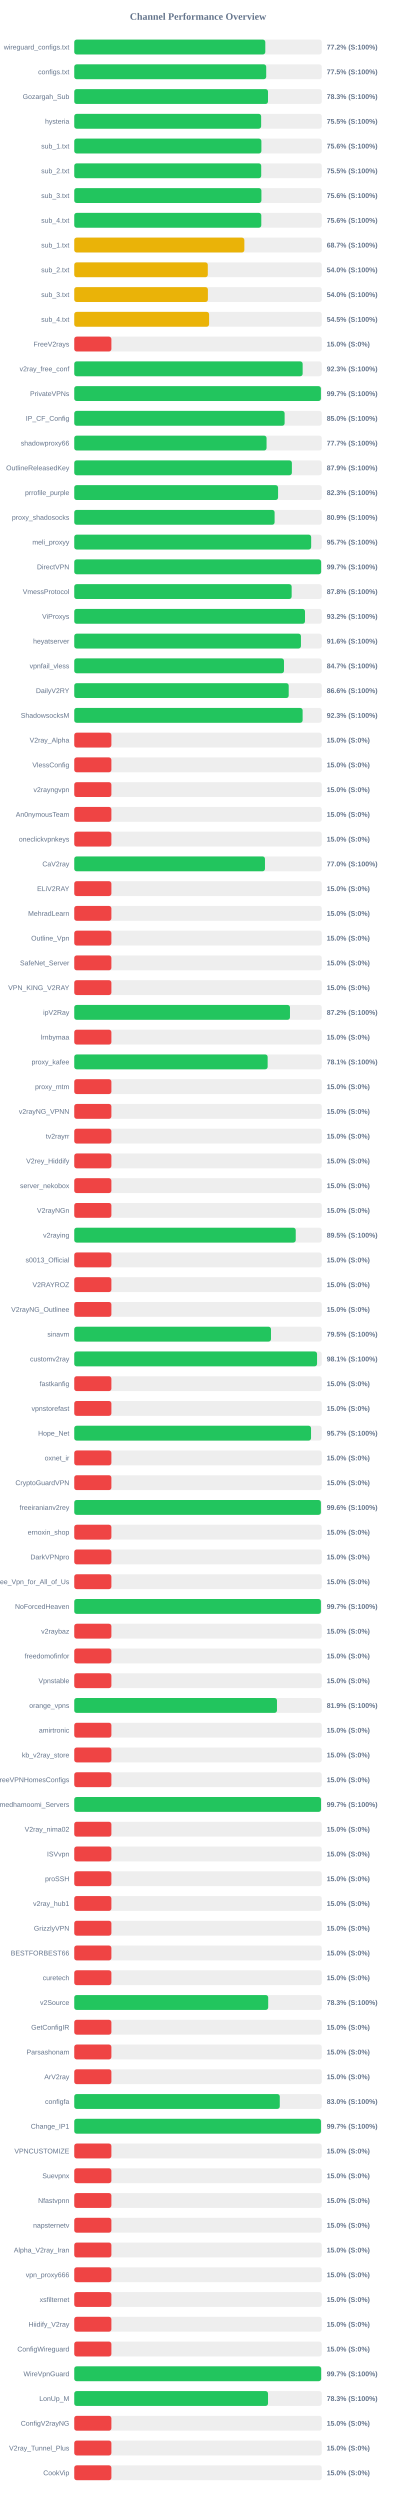
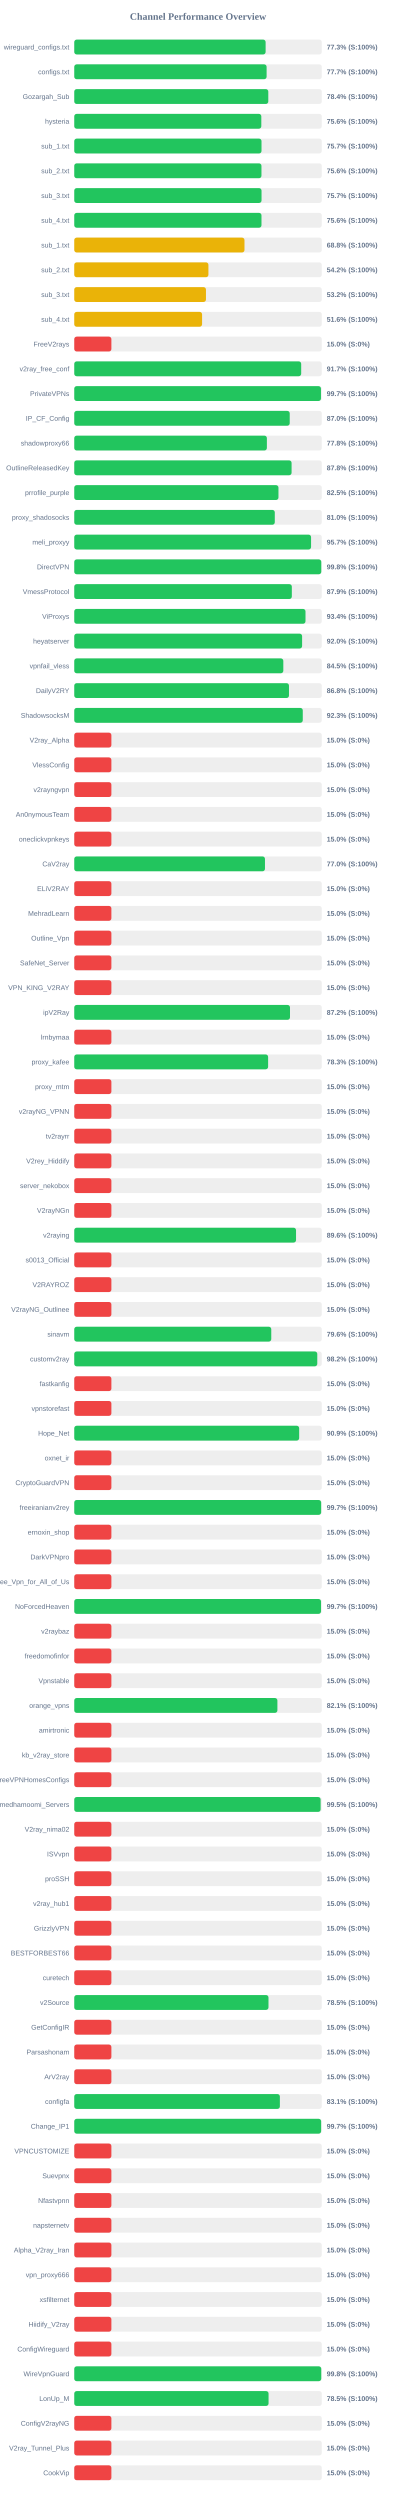
<svg xmlns="http://www.w3.org/2000/svg" width="800" height="5050" version="1.1">
  <style>
        .row { font: 14px Arial; fill: #64748b; }
        .score { font: bold 14px Arial; fill: #64748b; }
    </style>
  <text x="400" y="40" text-anchor="middle" font-size="20px" font-weight="bold" fill="#64748b">Channel Performance Overview</text>
  <rect x="150" y="80" width="500" height="30" fill="#eee" rx="5" />
-   <rect x="150" y="80" width="385.9" height="30" fill="#22c55e" rx="5" />
+   <rect x="150" y="80" width="386.55" height="30" fill="#22c55e" rx="5" />
  <text x="140" y="100" text-anchor="end" class="row">wireguard_configs.txt</text>
-   <text x="660" y="100" text-anchor="start" class="score">77.2% (S:100%)</text>
+   <text x="660" y="100" text-anchor="start" class="score">77.3% (S:100%)</text>
  <rect x="150" y="130" width="500" height="30" fill="#eee" rx="5" />
-   <rect x="150" y="130" width="387.75" height="30" fill="#22c55e" rx="5" />
+   <rect x="150" y="130" width="388.55" height="30" fill="#22c55e" rx="5" />
  <text x="140" y="150" text-anchor="end" class="row">configs.txt</text>
-   <text x="660" y="150" text-anchor="start" class="score">77.5% (S:100%)</text>
+   <text x="660" y="150" text-anchor="start" class="score">77.7% (S:100%)</text>
  <rect x="150" y="180" width="500" height="30" fill="#eee" rx="5" />
-   <rect x="150" y="180" width="391.35" height="30" fill="#22c55e" rx="5" />
+   <rect x="150" y="180" width="391.95" height="30" fill="#22c55e" rx="5" />
  <text x="140" y="200" text-anchor="end" class="row">Gozargah_Sub</text>
-   <text x="660" y="200" text-anchor="start" class="score">78.3% (S:100%)</text>
+   <text x="660" y="200" text-anchor="start" class="score">78.4% (S:100%)</text>
  <rect x="150" y="230" width="500" height="30" fill="#eee" rx="5" />
-   <rect x="150" y="230" width="377.5" height="30" fill="#22c55e" rx="5" />
+   <rect x="150" y="230" width="377.85" height="30" fill="#22c55e" rx="5" />
  <text x="140" y="250" text-anchor="end" class="row">hysteria</text>
-   <text x="660" y="250" text-anchor="start" class="score">75.5% (S:100%)</text>
+   <text x="660" y="250" text-anchor="start" class="score">75.6% (S:100%)</text>
  <rect x="150" y="280" width="500" height="30" fill="#eee" rx="5" />
-   <rect x="150" y="280" width="378.0" height="30" fill="#22c55e" rx="5" />
+   <rect x="150" y="280" width="378.25" height="30" fill="#22c55e" rx="5" />
  <text x="140" y="300" text-anchor="end" class="row">sub_1.txt</text>
-   <text x="660" y="300" text-anchor="start" class="score">75.6% (S:100%)</text>
+   <text x="660" y="300" text-anchor="start" class="score">75.7% (S:100%)</text>
  <rect x="150" y="330" width="500" height="30" fill="#eee" rx="5" />
-   <rect x="150" y="330" width="377.65" height="30" fill="#22c55e" rx="5" />
+   <rect x="150" y="330" width="378.15" height="30" fill="#22c55e" rx="5" />
  <text x="140" y="350" text-anchor="end" class="row">sub_2.txt</text>
-   <text x="660" y="350" text-anchor="start" class="score">75.5% (S:100%)</text>
+   <text x="660" y="350" text-anchor="start" class="score">75.6% (S:100%)</text>
  <rect x="150" y="380" width="500" height="30" fill="#eee" rx="5" />
-   <rect x="150" y="380" width="378.05" height="30" fill="#22c55e" rx="5" />
+   <rect x="150" y="380" width="378.3" height="30" fill="#22c55e" rx="5" />
  <text x="140" y="400" text-anchor="end" class="row">sub_3.txt</text>
-   <text x="660" y="400" text-anchor="start" class="score">75.6% (S:100%)</text>
+   <text x="660" y="400" text-anchor="start" class="score">75.7% (S:100%)</text>
  <rect x="150" y="430" width="500" height="30" fill="#eee" rx="5" />
-   <rect x="150" y="430" width="377.8" height="30" fill="#22c55e" rx="5" />
+   <rect x="150" y="430" width="378.2" height="30" fill="#22c55e" rx="5" />
  <text x="140" y="450" text-anchor="end" class="row">sub_4.txt</text>
  <text x="660" y="450" text-anchor="start" class="score">75.6% (S:100%)</text>
  <rect x="150" y="480" width="500" height="30" fill="#eee" rx="5" />
-   <rect x="150" y="480" width="343.6" height="30" fill="#eab308" rx="5" />
+   <rect x="150" y="480" width="343.85" height="30" fill="#eab308" rx="5" />
  <text x="140" y="500" text-anchor="end" class="row">sub_1.txt</text>
-   <text x="660" y="500" text-anchor="start" class="score">68.7% (S:100%)</text>
+   <text x="660" y="500" text-anchor="start" class="score">68.8% (S:100%)</text>
  <rect x="150" y="530" width="500" height="30" fill="#eee" rx="5" />
-   <rect x="150" y="530" width="269.75" height="30" fill="#eab308" rx="5" />
+   <rect x="150" y="530" width="271.0" height="30" fill="#eab308" rx="5" />
  <text x="140" y="550" text-anchor="end" class="row">sub_2.txt</text>
-   <text x="660" y="550" text-anchor="start" class="score">54.0% (S:100%)</text>
+   <text x="660" y="550" text-anchor="start" class="score">54.2% (S:100%)</text>
  <rect x="150" y="580" width="500" height="30" fill="#eee" rx="5" />
-   <rect x="150" y="580" width="269.95" height="30" fill="#eab308" rx="5" />
+   <rect x="150" y="580" width="266.05" height="30" fill="#eab308" rx="5" />
  <text x="140" y="600" text-anchor="end" class="row">sub_3.txt</text>
-   <text x="660" y="600" text-anchor="start" class="score">54.0% (S:100%)</text>
+   <text x="660" y="600" text-anchor="start" class="score">53.2% (S:100%)</text>
  <rect x="150" y="630" width="500" height="30" fill="#eee" rx="5" />
-   <rect x="150" y="630" width="272.35" height="30" fill="#eab308" rx="5" />
+   <rect x="150" y="630" width="258.2" height="30" fill="#eab308" rx="5" />
  <text x="140" y="650" text-anchor="end" class="row">sub_4.txt</text>
-   <text x="660" y="650" text-anchor="start" class="score">54.5% (S:100%)</text>
+   <text x="660" y="650" text-anchor="start" class="score">51.6% (S:100%)</text>
  <rect x="150" y="680" width="500" height="30" fill="#eee" rx="5" />
  <rect x="150" y="680" width="75.0" height="30" fill="#ef4444" rx="5" />
  <text x="140" y="700" text-anchor="end" class="row">FreeV2rays</text>
  <text x="660" y="700" text-anchor="start" class="score">15.0% (S:0%)</text>
  <rect x="150" y="730" width="500" height="30" fill="#eee" rx="5" />
-   <rect x="150" y="730" width="461.35" height="30" fill="#22c55e" rx="5" />
+   <rect x="150" y="730" width="458.4" height="30" fill="#22c55e" rx="5" />
  <text x="140" y="750" text-anchor="end" class="row">v2ray_free_conf</text>
-   <text x="660" y="750" text-anchor="start" class="score">92.3% (S:100%)</text>
+   <text x="660" y="750" text-anchor="start" class="score">91.7% (S:100%)</text>
  <rect x="150" y="780" width="500" height="30" fill="#eee" rx="5" />
-   <rect x="150" y="780" width="498.25" height="30" fill="#22c55e" rx="5" />
+   <rect x="150" y="780" width="498.35" height="30" fill="#22c55e" rx="5" />
  <text x="140" y="800" text-anchor="end" class="row">PrivateVPNs</text>
  <text x="660" y="800" text-anchor="start" class="score">99.7% (S:100%)</text>
  <rect x="150" y="830" width="500" height="30" fill="#eee" rx="5" />
-   <rect x="150" y="830" width="424.95" height="30" fill="#22c55e" rx="5" />
+   <rect x="150" y="830" width="435.25" height="30" fill="#22c55e" rx="5" />
  <text x="140" y="850" text-anchor="end" class="row">IP_CF_Config</text>
-   <text x="660" y="850" text-anchor="start" class="score">85.0% (S:100%)</text>
+   <text x="660" y="850" text-anchor="start" class="score">87.0% (S:100%)</text>
  <rect x="150" y="880" width="500" height="30" fill="#eee" rx="5" />
-   <rect x="150" y="880" width="388.45" height="30" fill="#22c55e" rx="5" />
+   <rect x="150" y="880" width="389.1" height="30" fill="#22c55e" rx="5" />
  <text x="140" y="900" text-anchor="end" class="row">shadowproxy66</text>
-   <text x="660" y="900" text-anchor="start" class="score">77.7% (S:100%)</text>
+   <text x="660" y="900" text-anchor="start" class="score">77.8% (S:100%)</text>
  <rect x="150" y="930" width="500" height="30" fill="#eee" rx="5" />
-   <rect x="150" y="930" width="439.6" height="30" fill="#22c55e" rx="5" />
+   <rect x="150" y="930" width="439.0" height="30" fill="#22c55e" rx="5" />
  <text x="140" y="950" text-anchor="end" class="row">OutlineReleasedKey</text>
-   <text x="660" y="950" text-anchor="start" class="score">87.9% (S:100%)</text>
+   <text x="660" y="950" text-anchor="start" class="score">87.8% (S:100%)</text>
  <rect x="150" y="980" width="500" height="30" fill="#eee" rx="5" />
-   <rect x="150" y="980" width="411.7" height="30" fill="#22c55e" rx="5" />
+   <rect x="150" y="980" width="412.5" height="30" fill="#22c55e" rx="5" />
  <text x="140" y="1000" text-anchor="end" class="row">prrofile_purple</text>
-   <text x="660" y="1000" text-anchor="start" class="score">82.3% (S:100%)</text>
+   <text x="660" y="1000" text-anchor="start" class="score">82.5% (S:100%)</text>
  <rect x="150" y="1030" width="500" height="30" fill="#eee" rx="5" />
-   <rect x="150" y="1030" width="404.7" height="30" fill="#22c55e" rx="5" />
+   <rect x="150" y="1030" width="405.1" height="30" fill="#22c55e" rx="5" />
  <text x="140" y="1050" text-anchor="end" class="row">proxy_shadosocks</text>
-   <text x="660" y="1050" text-anchor="start" class="score">80.9% (S:100%)</text>
+   <text x="660" y="1050" text-anchor="start" class="score">81.0% (S:100%)</text>
  <rect x="150" y="1080" width="500" height="30" fill="#eee" rx="5" />
-   <rect x="150" y="1080" width="478.55" height="30" fill="#22c55e" rx="5" />
+   <rect x="150" y="1080" width="478.35" height="30" fill="#22c55e" rx="5" />
  <text x="140" y="1100" text-anchor="end" class="row">meli_proxyy</text>
  <text x="660" y="1100" text-anchor="start" class="score">95.7% (S:100%)</text>
  <rect x="150" y="1130" width="500" height="30" fill="#eee" rx="5" />
-   <rect x="150" y="1130" width="498.65" height="30" fill="#22c55e" rx="5" />
+   <rect x="150" y="1130" width="498.95" height="30" fill="#22c55e" rx="5" />
  <text x="140" y="1150" text-anchor="end" class="row">DirectVPN</text>
-   <text x="660" y="1150" text-anchor="start" class="score">99.7% (S:100%)</text>
+   <text x="660" y="1150" text-anchor="start" class="score">99.8% (S:100%)</text>
  <rect x="150" y="1180" width="500" height="30" fill="#eee" rx="5" />
-   <rect x="150" y="1180" width="439.15" height="30" fill="#22c55e" rx="5" />
+   <rect x="150" y="1180" width="439.5" height="30" fill="#22c55e" rx="5" />
  <text x="140" y="1200" text-anchor="end" class="row">VmessProtocol</text>
-   <text x="660" y="1200" text-anchor="start" class="score">87.8% (S:100%)</text>
+   <text x="660" y="1200" text-anchor="start" class="score">87.9% (S:100%)</text>
  <rect x="150" y="1230" width="500" height="30" fill="#eee" rx="5" />
-   <rect x="150" y="1230" width="466.1" height="30" fill="#22c55e" rx="5" />
+   <rect x="150" y="1230" width="467.1" height="30" fill="#22c55e" rx="5" />
  <text x="140" y="1250" text-anchor="end" class="row">ViProxys</text>
-   <text x="660" y="1250" text-anchor="start" class="score">93.2% (S:100%)</text>
+   <text x="660" y="1250" text-anchor="start" class="score">93.4% (S:100%)</text>
  <rect x="150" y="1280" width="500" height="30" fill="#eee" rx="5" />
-   <rect x="150" y="1280" width="457.9" height="30" fill="#22c55e" rx="5" />
+   <rect x="150" y="1280" width="460.25" height="30" fill="#22c55e" rx="5" />
  <text x="140" y="1300" text-anchor="end" class="row">heyatserver</text>
-   <text x="660" y="1300" text-anchor="start" class="score">91.6% (S:100%)</text>
+   <text x="660" y="1300" text-anchor="start" class="score">92.0% (S:100%)</text>
  <rect x="150" y="1330" width="500" height="30" fill="#eee" rx="5" />
-   <rect x="150" y="1330" width="423.65" height="30" fill="#22c55e" rx="5" />
+   <rect x="150" y="1330" width="422.3" height="30" fill="#22c55e" rx="5" />
  <text x="140" y="1350" text-anchor="end" class="row">vpnfail_vless</text>
-   <text x="660" y="1350" text-anchor="start" class="score">84.7% (S:100%)</text>
+   <text x="660" y="1350" text-anchor="start" class="score">84.5% (S:100%)</text>
  <rect x="150" y="1380" width="500" height="30" fill="#eee" rx="5" />
-   <rect x="150" y="1380" width="433.2" height="30" fill="#22c55e" rx="5" />
+   <rect x="150" y="1380" width="433.75" height="30" fill="#22c55e" rx="5" />
  <text x="140" y="1400" text-anchor="end" class="row">DailyV2RY</text>
-   <text x="660" y="1400" text-anchor="start" class="score">86.6% (S:100%)</text>
+   <text x="660" y="1400" text-anchor="start" class="score">86.8% (S:100%)</text>
  <rect x="150" y="1430" width="500" height="30" fill="#eee" rx="5" />
-   <rect x="150" y="1430" width="461.3" height="30" fill="#22c55e" rx="5" />
+   <rect x="150" y="1430" width="461.6" height="30" fill="#22c55e" rx="5" />
  <text x="140" y="1450" text-anchor="end" class="row">ShadowsocksM</text>
  <text x="660" y="1450" text-anchor="start" class="score">92.3% (S:100%)</text>
  <rect x="150" y="1480" width="500" height="30" fill="#eee" rx="5" />
  <rect x="150" y="1480" width="75.0" height="30" fill="#ef4444" rx="5" />
  <text x="140" y="1500" text-anchor="end" class="row">V2ray_Alpha</text>
  <text x="660" y="1500" text-anchor="start" class="score">15.0% (S:0%)</text>
  <rect x="150" y="1530" width="500" height="30" fill="#eee" rx="5" />
  <rect x="150" y="1530" width="75.0" height="30" fill="#ef4444" rx="5" />
  <text x="140" y="1550" text-anchor="end" class="row">VlessConfig</text>
  <text x="660" y="1550" text-anchor="start" class="score">15.0% (S:0%)</text>
  <rect x="150" y="1580" width="500" height="30" fill="#eee" rx="5" />
  <rect x="150" y="1580" width="75.0" height="30" fill="#ef4444" rx="5" />
  <text x="140" y="1600" text-anchor="end" class="row">v2rayngvpn</text>
  <text x="660" y="1600" text-anchor="start" class="score">15.0% (S:0%)</text>
  <rect x="150" y="1630" width="500" height="30" fill="#eee" rx="5" />
  <rect x="150" y="1630" width="75.0" height="30" fill="#ef4444" rx="5" />
  <text x="140" y="1650" text-anchor="end" class="row">An0nymousTeam</text>
  <text x="660" y="1650" text-anchor="start" class="score">15.0% (S:0%)</text>
  <rect x="150" y="1680" width="500" height="30" fill="#eee" rx="5" />
  <rect x="150" y="1680" width="75.0" height="30" fill="#ef4444" rx="5" />
  <text x="140" y="1700" text-anchor="end" class="row">oneclickvpnkeys</text>
  <text x="660" y="1700" text-anchor="start" class="score">15.0% (S:0%)</text>
  <rect x="150" y="1730" width="500" height="30" fill="#eee" rx="5" />
  <rect x="150" y="1730" width="385.25" height="30" fill="#22c55e" rx="5" />
  <text x="140" y="1750" text-anchor="end" class="row">CaV2ray</text>
  <text x="660" y="1750" text-anchor="start" class="score">77.0% (S:100%)</text>
  <rect x="150" y="1780" width="500" height="30" fill="#eee" rx="5" />
  <rect x="150" y="1780" width="75.0" height="30" fill="#ef4444" rx="5" />
  <text x="140" y="1800" text-anchor="end" class="row">ELiV2RAY</text>
  <text x="660" y="1800" text-anchor="start" class="score">15.0% (S:0%)</text>
  <rect x="150" y="1830" width="500" height="30" fill="#eee" rx="5" />
  <rect x="150" y="1830" width="75.0" height="30" fill="#ef4444" rx="5" />
  <text x="140" y="1850" text-anchor="end" class="row">MehradLearn</text>
  <text x="660" y="1850" text-anchor="start" class="score">15.0% (S:0%)</text>
  <rect x="150" y="1880" width="500" height="30" fill="#eee" rx="5" />
  <rect x="150" y="1880" width="75.0" height="30" fill="#ef4444" rx="5" />
  <text x="140" y="1900" text-anchor="end" class="row">Outline_Vpn</text>
  <text x="660" y="1900" text-anchor="start" class="score">15.0% (S:0%)</text>
  <rect x="150" y="1930" width="500" height="30" fill="#eee" rx="5" />
  <rect x="150" y="1930" width="75.0" height="30" fill="#ef4444" rx="5" />
  <text x="140" y="1950" text-anchor="end" class="row">SafeNet_Server</text>
  <text x="660" y="1950" text-anchor="start" class="score">15.0% (S:0%)</text>
  <rect x="150" y="1980" width="500" height="30" fill="#eee" rx="5" />
  <rect x="150" y="1980" width="75.0" height="30" fill="#ef4444" rx="5" />
  <text x="140" y="2000" text-anchor="end" class="row">VPN_KING_V2RAY</text>
  <text x="660" y="2000" text-anchor="start" class="score">15.0% (S:0%)</text>
  <rect x="150" y="2030" width="500" height="30" fill="#eee" rx="5" />
-   <rect x="150" y="2030" width="435.75" height="30" fill="#22c55e" rx="5" />
+   <rect x="150" y="2030" width="435.8" height="30" fill="#22c55e" rx="5" />
  <text x="140" y="2050" text-anchor="end" class="row">ipV2Ray</text>
  <text x="660" y="2050" text-anchor="start" class="score">87.2% (S:100%)</text>
  <rect x="150" y="2080" width="500" height="30" fill="#eee" rx="5" />
  <rect x="150" y="2080" width="75.0" height="30" fill="#ef4444" rx="5" />
  <text x="140" y="2100" text-anchor="end" class="row">lrnbymaa</text>
  <text x="660" y="2100" text-anchor="start" class="score">15.0% (S:0%)</text>
  <rect x="150" y="2130" width="500" height="30" fill="#eee" rx="5" />
-   <rect x="150" y="2130" width="390.65" height="30" fill="#22c55e" rx="5" />
+   <rect x="150" y="2130" width="391.6" height="30" fill="#22c55e" rx="5" />
  <text x="140" y="2150" text-anchor="end" class="row">proxy_kafee</text>
-   <text x="660" y="2150" text-anchor="start" class="score">78.1% (S:100%)</text>
+   <text x="660" y="2150" text-anchor="start" class="score">78.3% (S:100%)</text>
  <rect x="150" y="2180" width="500" height="30" fill="#eee" rx="5" />
  <rect x="150" y="2180" width="75.0" height="30" fill="#ef4444" rx="5" />
  <text x="140" y="2200" text-anchor="end" class="row">proxy_mtm</text>
  <text x="660" y="2200" text-anchor="start" class="score">15.0% (S:0%)</text>
  <rect x="150" y="2230" width="500" height="30" fill="#eee" rx="5" />
  <rect x="150" y="2230" width="75.0" height="30" fill="#ef4444" rx="5" />
  <text x="140" y="2250" text-anchor="end" class="row">v2rayNG_VPNN</text>
  <text x="660" y="2250" text-anchor="start" class="score">15.0% (S:0%)</text>
  <rect x="150" y="2280" width="500" height="30" fill="#eee" rx="5" />
  <rect x="150" y="2280" width="75.0" height="30" fill="#ef4444" rx="5" />
  <text x="140" y="2300" text-anchor="end" class="row">tv2rayrr</text>
  <text x="660" y="2300" text-anchor="start" class="score">15.0% (S:0%)</text>
  <rect x="150" y="2330" width="500" height="30" fill="#eee" rx="5" />
  <rect x="150" y="2330" width="75.0" height="30" fill="#ef4444" rx="5" />
  <text x="140" y="2350" text-anchor="end" class="row">V2rey_Hiddify</text>
  <text x="660" y="2350" text-anchor="start" class="score">15.0% (S:0%)</text>
  <rect x="150" y="2380" width="500" height="30" fill="#eee" rx="5" />
  <rect x="150" y="2380" width="75.0" height="30" fill="#ef4444" rx="5" />
  <text x="140" y="2400" text-anchor="end" class="row">server_nekobox</text>
  <text x="660" y="2400" text-anchor="start" class="score">15.0% (S:0%)</text>
  <rect x="150" y="2430" width="500" height="30" fill="#eee" rx="5" />
  <rect x="150" y="2430" width="75.0" height="30" fill="#ef4444" rx="5" />
  <text x="140" y="2450" text-anchor="end" class="row">V2rayNGn</text>
  <text x="660" y="2450" text-anchor="start" class="score">15.0% (S:0%)</text>
  <rect x="150" y="2480" width="500" height="30" fill="#eee" rx="5" />
-   <rect x="150" y="2480" width="447.4" height="30" fill="#22c55e" rx="5" />
+   <rect x="150" y="2480" width="448.0" height="30" fill="#22c55e" rx="5" />
  <text x="140" y="2500" text-anchor="end" class="row">v2raying</text>
-   <text x="660" y="2500" text-anchor="start" class="score">89.5% (S:100%)</text>
+   <text x="660" y="2500" text-anchor="start" class="score">89.6% (S:100%)</text>
  <rect x="150" y="2530" width="500" height="30" fill="#eee" rx="5" />
  <rect x="150" y="2530" width="75.0" height="30" fill="#ef4444" rx="5" />
  <text x="140" y="2550" text-anchor="end" class="row">s0013_Official</text>
  <text x="660" y="2550" text-anchor="start" class="score">15.0% (S:0%)</text>
  <rect x="150" y="2580" width="500" height="30" fill="#eee" rx="5" />
  <rect x="150" y="2580" width="75.0" height="30" fill="#ef4444" rx="5" />
  <text x="140" y="2600" text-anchor="end" class="row">V2RAYROZ</text>
  <text x="660" y="2600" text-anchor="start" class="score">15.0% (S:0%)</text>
  <rect x="150" y="2630" width="500" height="30" fill="#eee" rx="5" />
  <rect x="150" y="2630" width="75.0" height="30" fill="#ef4444" rx="5" />
  <text x="140" y="2650" text-anchor="end" class="row">V2rayNG_Outlinee</text>
  <text x="660" y="2650" text-anchor="start" class="score">15.0% (S:0%)</text>
  <rect x="150" y="2680" width="500" height="30" fill="#eee" rx="5" />
-   <rect x="150" y="2680" width="397.4" height="30" fill="#22c55e" rx="5" />
+   <rect x="150" y="2680" width="397.95" height="30" fill="#22c55e" rx="5" />
  <text x="140" y="2700" text-anchor="end" class="row">sinavm</text>
-   <text x="660" y="2700" text-anchor="start" class="score">79.5% (S:100%)</text>
+   <text x="660" y="2700" text-anchor="start" class="score">79.6% (S:100%)</text>
  <rect x="150" y="2730" width="500" height="30" fill="#eee" rx="5" />
-   <rect x="150" y="2730" width="490.45" height="30" fill="#22c55e" rx="5" />
+   <rect x="150" y="2730" width="490.9" height="30" fill="#22c55e" rx="5" />
  <text x="140" y="2750" text-anchor="end" class="row">customv2ray</text>
-   <text x="660" y="2750" text-anchor="start" class="score">98.1% (S:100%)</text>
+   <text x="660" y="2750" text-anchor="start" class="score">98.2% (S:100%)</text>
  <rect x="150" y="2780" width="500" height="30" fill="#eee" rx="5" />
  <rect x="150" y="2780" width="75.0" height="30" fill="#ef4444" rx="5" />
  <text x="140" y="2800" text-anchor="end" class="row">fastkanfig</text>
  <text x="660" y="2800" text-anchor="start" class="score">15.0% (S:0%)</text>
  <rect x="150" y="2830" width="500" height="30" fill="#eee" rx="5" />
  <rect x="150" y="2830" width="75.0" height="30" fill="#ef4444" rx="5" />
  <text x="140" y="2850" text-anchor="end" class="row">vpnstorefast</text>
  <text x="660" y="2850" text-anchor="start" class="score">15.0% (S:0%)</text>
  <rect x="150" y="2880" width="500" height="30" fill="#eee" rx="5" />
-   <rect x="150" y="2880" width="478.3" height="30" fill="#22c55e" rx="5" />
+   <rect x="150" y="2880" width="454.3" height="30" fill="#22c55e" rx="5" />
  <text x="140" y="2900" text-anchor="end" class="row">Hope_Net</text>
-   <text x="660" y="2900" text-anchor="start" class="score">95.7% (S:100%)</text>
+   <text x="660" y="2900" text-anchor="start" class="score">90.9% (S:100%)</text>
  <rect x="150" y="2930" width="500" height="30" fill="#eee" rx="5" />
  <rect x="150" y="2930" width="75.0" height="30" fill="#ef4444" rx="5" />
  <text x="140" y="2950" text-anchor="end" class="row">oxnet_ir</text>
  <text x="660" y="2950" text-anchor="start" class="score">15.0% (S:0%)</text>
  <rect x="150" y="2980" width="500" height="30" fill="#eee" rx="5" />
  <rect x="150" y="2980" width="75.0" height="30" fill="#ef4444" rx="5" />
  <text x="140" y="3000" text-anchor="end" class="row">CryptoGuardVPN</text>
  <text x="660" y="3000" text-anchor="start" class="score">15.0% (S:0%)</text>
  <rect x="150" y="3030" width="500" height="30" fill="#eee" rx="5" />
-   <rect x="150" y="3030" width="498.2" height="30" fill="#22c55e" rx="5" />
+   <rect x="150" y="3030" width="498.7" height="30" fill="#22c55e" rx="5" />
  <text x="140" y="3050" text-anchor="end" class="row">freeiranianv2rey</text>
-   <text x="660" y="3050" text-anchor="start" class="score">99.6% (S:100%)</text>
+   <text x="660" y="3050" text-anchor="start" class="score">99.7% (S:100%)</text>
  <rect x="150" y="3080" width="500" height="30" fill="#eee" rx="5" />
  <rect x="150" y="3080" width="75.0" height="30" fill="#ef4444" rx="5" />
  <text x="140" y="3100" text-anchor="end" class="row">ernoxin_shop</text>
  <text x="660" y="3100" text-anchor="start" class="score">15.0% (S:0%)</text>
  <rect x="150" y="3130" width="500" height="30" fill="#eee" rx="5" />
  <rect x="150" y="3130" width="75.0" height="30" fill="#ef4444" rx="5" />
  <text x="140" y="3150" text-anchor="end" class="row">DarkVPNpro</text>
  <text x="660" y="3150" text-anchor="start" class="score">15.0% (S:0%)</text>
  <rect x="150" y="3180" width="500" height="30" fill="#eee" rx="5" />
  <rect x="150" y="3180" width="75.0" height="30" fill="#ef4444" rx="5" />
  <text x="140" y="3200" text-anchor="end" class="row">Free_Vpn_for_All_of_Us</text>
  <text x="660" y="3200" text-anchor="start" class="score">15.0% (S:0%)</text>
  <rect x="150" y="3230" width="500" height="30" fill="#eee" rx="5" />
-   <rect x="150" y="3230" width="498.25" height="30" fill="#22c55e" rx="5" />
+   <rect x="150" y="3230" width="498.45" height="30" fill="#22c55e" rx="5" />
  <text x="140" y="3250" text-anchor="end" class="row">NoForcedHeaven</text>
  <text x="660" y="3250" text-anchor="start" class="score">99.7% (S:100%)</text>
  <rect x="150" y="3280" width="500" height="30" fill="#eee" rx="5" />
  <rect x="150" y="3280" width="75.0" height="30" fill="#ef4444" rx="5" />
  <text x="140" y="3300" text-anchor="end" class="row">v2raybaz</text>
  <text x="660" y="3300" text-anchor="start" class="score">15.0% (S:0%)</text>
  <rect x="150" y="3330" width="500" height="30" fill="#eee" rx="5" />
  <rect x="150" y="3330" width="75.0" height="30" fill="#ef4444" rx="5" />
  <text x="140" y="3350" text-anchor="end" class="row">freedomofinfor</text>
  <text x="660" y="3350" text-anchor="start" class="score">15.0% (S:0%)</text>
  <rect x="150" y="3380" width="500" height="30" fill="#eee" rx="5" />
  <rect x="150" y="3380" width="75.0" height="30" fill="#ef4444" rx="5" />
  <text x="140" y="3400" text-anchor="end" class="row">Vpnstable</text>
  <text x="660" y="3400" text-anchor="start" class="score">15.0% (S:0%)</text>
  <rect x="150" y="3430" width="500" height="30" fill="#eee" rx="5" />
-   <rect x="150" y="3430" width="409.5" height="30" fill="#22c55e" rx="5" />
+   <rect x="150" y="3430" width="410.35" height="30" fill="#22c55e" rx="5" />
  <text x="140" y="3450" text-anchor="end" class="row">orange_vpns</text>
-   <text x="660" y="3450" text-anchor="start" class="score">81.9% (S:100%)</text>
+   <text x="660" y="3450" text-anchor="start" class="score">82.1% (S:100%)</text>
  <rect x="150" y="3480" width="500" height="30" fill="#eee" rx="5" />
  <rect x="150" y="3480" width="75.0" height="30" fill="#ef4444" rx="5" />
  <text x="140" y="3500" text-anchor="end" class="row">amirtronic</text>
  <text x="660" y="3500" text-anchor="start" class="score">15.0% (S:0%)</text>
  <rect x="150" y="3530" width="500" height="30" fill="#eee" rx="5" />
  <rect x="150" y="3530" width="75.0" height="30" fill="#ef4444" rx="5" />
  <text x="140" y="3550" text-anchor="end" class="row">kb_v2ray_store</text>
  <text x="660" y="3550" text-anchor="start" class="score">15.0% (S:0%)</text>
  <rect x="150" y="3580" width="500" height="30" fill="#eee" rx="5" />
  <rect x="150" y="3580" width="75.0" height="30" fill="#ef4444" rx="5" />
  <text x="140" y="3600" text-anchor="end" class="row">FreeVPNHomesConfigs</text>
  <text x="660" y="3600" text-anchor="start" class="score">15.0% (S:0%)</text>
  <rect x="150" y="3630" width="500" height="30" fill="#eee" rx="5" />
-   <rect x="150" y="3630" width="498.45" height="30" fill="#22c55e" rx="5" />
+   <rect x="150" y="3630" width="497.65" height="30" fill="#22c55e" rx="5" />
  <text x="140" y="3650" text-anchor="end" class="row">Ahmedhamoomi_Servers</text>
-   <text x="660" y="3650" text-anchor="start" class="score">99.7% (S:100%)</text>
+   <text x="660" y="3650" text-anchor="start" class="score">99.5% (S:100%)</text>
  <rect x="150" y="3680" width="500" height="30" fill="#eee" rx="5" />
  <rect x="150" y="3680" width="75.0" height="30" fill="#ef4444" rx="5" />
  <text x="140" y="3700" text-anchor="end" class="row">V2ray_nima02</text>
  <text x="660" y="3700" text-anchor="start" class="score">15.0% (S:0%)</text>
  <rect x="150" y="3730" width="500" height="30" fill="#eee" rx="5" />
  <rect x="150" y="3730" width="75.0" height="30" fill="#ef4444" rx="5" />
  <text x="140" y="3750" text-anchor="end" class="row">ISVvpn</text>
  <text x="660" y="3750" text-anchor="start" class="score">15.0% (S:0%)</text>
  <rect x="150" y="3780" width="500" height="30" fill="#eee" rx="5" />
  <rect x="150" y="3780" width="75.0" height="30" fill="#ef4444" rx="5" />
  <text x="140" y="3800" text-anchor="end" class="row">proSSH</text>
  <text x="660" y="3800" text-anchor="start" class="score">15.0% (S:0%)</text>
  <rect x="150" y="3830" width="500" height="30" fill="#eee" rx="5" />
  <rect x="150" y="3830" width="75.0" height="30" fill="#ef4444" rx="5" />
  <text x="140" y="3850" text-anchor="end" class="row">v2ray_hub1</text>
  <text x="660" y="3850" text-anchor="start" class="score">15.0% (S:0%)</text>
  <rect x="150" y="3880" width="500" height="30" fill="#eee" rx="5" />
  <rect x="150" y="3880" width="75.0" height="30" fill="#ef4444" rx="5" />
  <text x="140" y="3900" text-anchor="end" class="row">GrizzlyVPN</text>
  <text x="660" y="3900" text-anchor="start" class="score">15.0% (S:0%)</text>
  <rect x="150" y="3930" width="500" height="30" fill="#eee" rx="5" />
  <rect x="150" y="3930" width="75.0" height="30" fill="#ef4444" rx="5" />
  <text x="140" y="3950" text-anchor="end" class="row">BESTFORBEST66</text>
  <text x="660" y="3950" text-anchor="start" class="score">15.0% (S:0%)</text>
  <rect x="150" y="3980" width="500" height="30" fill="#eee" rx="5" />
  <rect x="150" y="3980" width="75.0" height="30" fill="#ef4444" rx="5" />
  <text x="140" y="4000" text-anchor="end" class="row">curetech</text>
  <text x="660" y="4000" text-anchor="start" class="score">15.0% (S:0%)</text>
  <rect x="150" y="4030" width="500" height="30" fill="#eee" rx="5" />
-   <rect x="150" y="4030" width="391.75" height="30" fill="#22c55e" rx="5" />
+   <rect x="150" y="4030" width="392.35" height="30" fill="#22c55e" rx="5" />
  <text x="140" y="4050" text-anchor="end" class="row">v2Source</text>
-   <text x="660" y="4050" text-anchor="start" class="score">78.3% (S:100%)</text>
+   <text x="660" y="4050" text-anchor="start" class="score">78.5% (S:100%)</text>
  <rect x="150" y="4080" width="500" height="30" fill="#eee" rx="5" />
  <rect x="150" y="4080" width="75.0" height="30" fill="#ef4444" rx="5" />
  <text x="140" y="4100" text-anchor="end" class="row">GetConfigIR</text>
  <text x="660" y="4100" text-anchor="start" class="score">15.0% (S:0%)</text>
  <rect x="150" y="4130" width="500" height="30" fill="#eee" rx="5" />
  <rect x="150" y="4130" width="75.0" height="30" fill="#ef4444" rx="5" />
  <text x="140" y="4150" text-anchor="end" class="row">Parsashonam</text>
  <text x="660" y="4150" text-anchor="start" class="score">15.0% (S:0%)</text>
  <rect x="150" y="4180" width="500" height="30" fill="#eee" rx="5" />
  <rect x="150" y="4180" width="75.0" height="30" fill="#ef4444" rx="5" />
  <text x="140" y="4200" text-anchor="end" class="row">ArV2ray</text>
  <text x="660" y="4200" text-anchor="start" class="score">15.0% (S:0%)</text>
  <rect x="150" y="4230" width="500" height="30" fill="#eee" rx="5" />
-   <rect x="150" y="4230" width="415.15" height="30" fill="#22c55e" rx="5" />
+   <rect x="150" y="4230" width="415.35" height="30" fill="#22c55e" rx="5" />
  <text x="140" y="4250" text-anchor="end" class="row">configfa</text>
-   <text x="660" y="4250" text-anchor="start" class="score">83.0% (S:100%)</text>
+   <text x="660" y="4250" text-anchor="start" class="score">83.1% (S:100%)</text>
  <rect x="150" y="4280" width="500" height="30" fill="#eee" rx="5" />
-   <rect x="150" y="4280" width="498.35" height="30" fill="#22c55e" rx="5" />
+   <rect x="150" y="4280" width="498.65" height="30" fill="#22c55e" rx="5" />
  <text x="140" y="4300" text-anchor="end" class="row">Change_IP1</text>
  <text x="660" y="4300" text-anchor="start" class="score">99.7% (S:100%)</text>
  <rect x="150" y="4330" width="500" height="30" fill="#eee" rx="5" />
  <rect x="150" y="4330" width="75.0" height="30" fill="#ef4444" rx="5" />
  <text x="140" y="4350" text-anchor="end" class="row">VPNCUSTOMIZE</text>
  <text x="660" y="4350" text-anchor="start" class="score">15.0% (S:0%)</text>
  <rect x="150" y="4380" width="500" height="30" fill="#eee" rx="5" />
  <rect x="150" y="4380" width="75.0" height="30" fill="#ef4444" rx="5" />
  <text x="140" y="4400" text-anchor="end" class="row">Suevpnx</text>
  <text x="660" y="4400" text-anchor="start" class="score">15.0% (S:0%)</text>
  <rect x="150" y="4430" width="500" height="30" fill="#eee" rx="5" />
  <rect x="150" y="4430" width="75.0" height="30" fill="#ef4444" rx="5" />
  <text x="140" y="4450" text-anchor="end" class="row">Nfastvpnn</text>
  <text x="660" y="4450" text-anchor="start" class="score">15.0% (S:0%)</text>
  <rect x="150" y="4480" width="500" height="30" fill="#eee" rx="5" />
  <rect x="150" y="4480" width="75.0" height="30" fill="#ef4444" rx="5" />
  <text x="140" y="4500" text-anchor="end" class="row">napsternetv</text>
  <text x="660" y="4500" text-anchor="start" class="score">15.0% (S:0%)</text>
  <rect x="150" y="4530" width="500" height="30" fill="#eee" rx="5" />
  <rect x="150" y="4530" width="75.0" height="30" fill="#ef4444" rx="5" />
  <text x="140" y="4550" text-anchor="end" class="row">Alpha_V2ray_Iran</text>
  <text x="660" y="4550" text-anchor="start" class="score">15.0% (S:0%)</text>
  <rect x="150" y="4580" width="500" height="30" fill="#eee" rx="5" />
  <rect x="150" y="4580" width="75.0" height="30" fill="#ef4444" rx="5" />
  <text x="140" y="4600" text-anchor="end" class="row">vpn_proxy666</text>
  <text x="660" y="4600" text-anchor="start" class="score">15.0% (S:0%)</text>
  <rect x="150" y="4630" width="500" height="30" fill="#eee" rx="5" />
  <rect x="150" y="4630" width="75.0" height="30" fill="#ef4444" rx="5" />
  <text x="140" y="4650" text-anchor="end" class="row">xsfilternet</text>
  <text x="660" y="4650" text-anchor="start" class="score">15.0% (S:0%)</text>
  <rect x="150" y="4680" width="500" height="30" fill="#eee" rx="5" />
  <rect x="150" y="4680" width="75.0" height="30" fill="#ef4444" rx="5" />
  <text x="140" y="4700" text-anchor="end" class="row">Hiidify_V2ray</text>
  <text x="660" y="4700" text-anchor="start" class="score">15.0% (S:0%)</text>
  <rect x="150" y="4730" width="500" height="30" fill="#eee" rx="5" />
  <rect x="150" y="4730" width="75.0" height="30" fill="#ef4444" rx="5" />
  <text x="140" y="4750" text-anchor="end" class="row">ConfigWireguard</text>
  <text x="660" y="4750" text-anchor="start" class="score">15.0% (S:0%)</text>
  <rect x="150" y="4780" width="500" height="30" fill="#eee" rx="5" />
-   <rect x="150" y="4780" width="498.7" height="30" fill="#22c55e" rx="5" />
+   <rect x="150" y="4780" width="498.9" height="30" fill="#22c55e" rx="5" />
  <text x="140" y="4800" text-anchor="end" class="row">WireVpnGuard</text>
-   <text x="660" y="4800" text-anchor="start" class="score">99.7% (S:100%)</text>
+   <text x="660" y="4800" text-anchor="start" class="score">99.8% (S:100%)</text>
  <rect x="150" y="4830" width="500" height="30" fill="#eee" rx="5" />
-   <rect x="150" y="4830" width="391.4" height="30" fill="#22c55e" rx="5" />
+   <rect x="150" y="4830" width="392.5" height="30" fill="#22c55e" rx="5" />
  <text x="140" y="4850" text-anchor="end" class="row">LonUp_M</text>
-   <text x="660" y="4850" text-anchor="start" class="score">78.3% (S:100%)</text>
+   <text x="660" y="4850" text-anchor="start" class="score">78.5% (S:100%)</text>
  <rect x="150" y="4880" width="500" height="30" fill="#eee" rx="5" />
  <rect x="150" y="4880" width="75.0" height="30" fill="#ef4444" rx="5" />
  <text x="140" y="4900" text-anchor="end" class="row">ConfigV2rayNG</text>
  <text x="660" y="4900" text-anchor="start" class="score">15.0% (S:0%)</text>
  <rect x="150" y="4930" width="500" height="30" fill="#eee" rx="5" />
  <rect x="150" y="4930" width="75.0" height="30" fill="#ef4444" rx="5" />
  <text x="140" y="4950" text-anchor="end" class="row">V2ray_Tunnel_Plus</text>
  <text x="660" y="4950" text-anchor="start" class="score">15.0% (S:0%)</text>
  <rect x="150" y="4980" width="500" height="30" fill="#eee" rx="5" />
  <rect x="150" y="4980" width="75.0" height="30" fill="#ef4444" rx="5" />
  <text x="140" y="5000" text-anchor="end" class="row">CookVip</text>
  <text x="660" y="5000" text-anchor="start" class="score">15.0% (S:0%)</text>
</svg>
